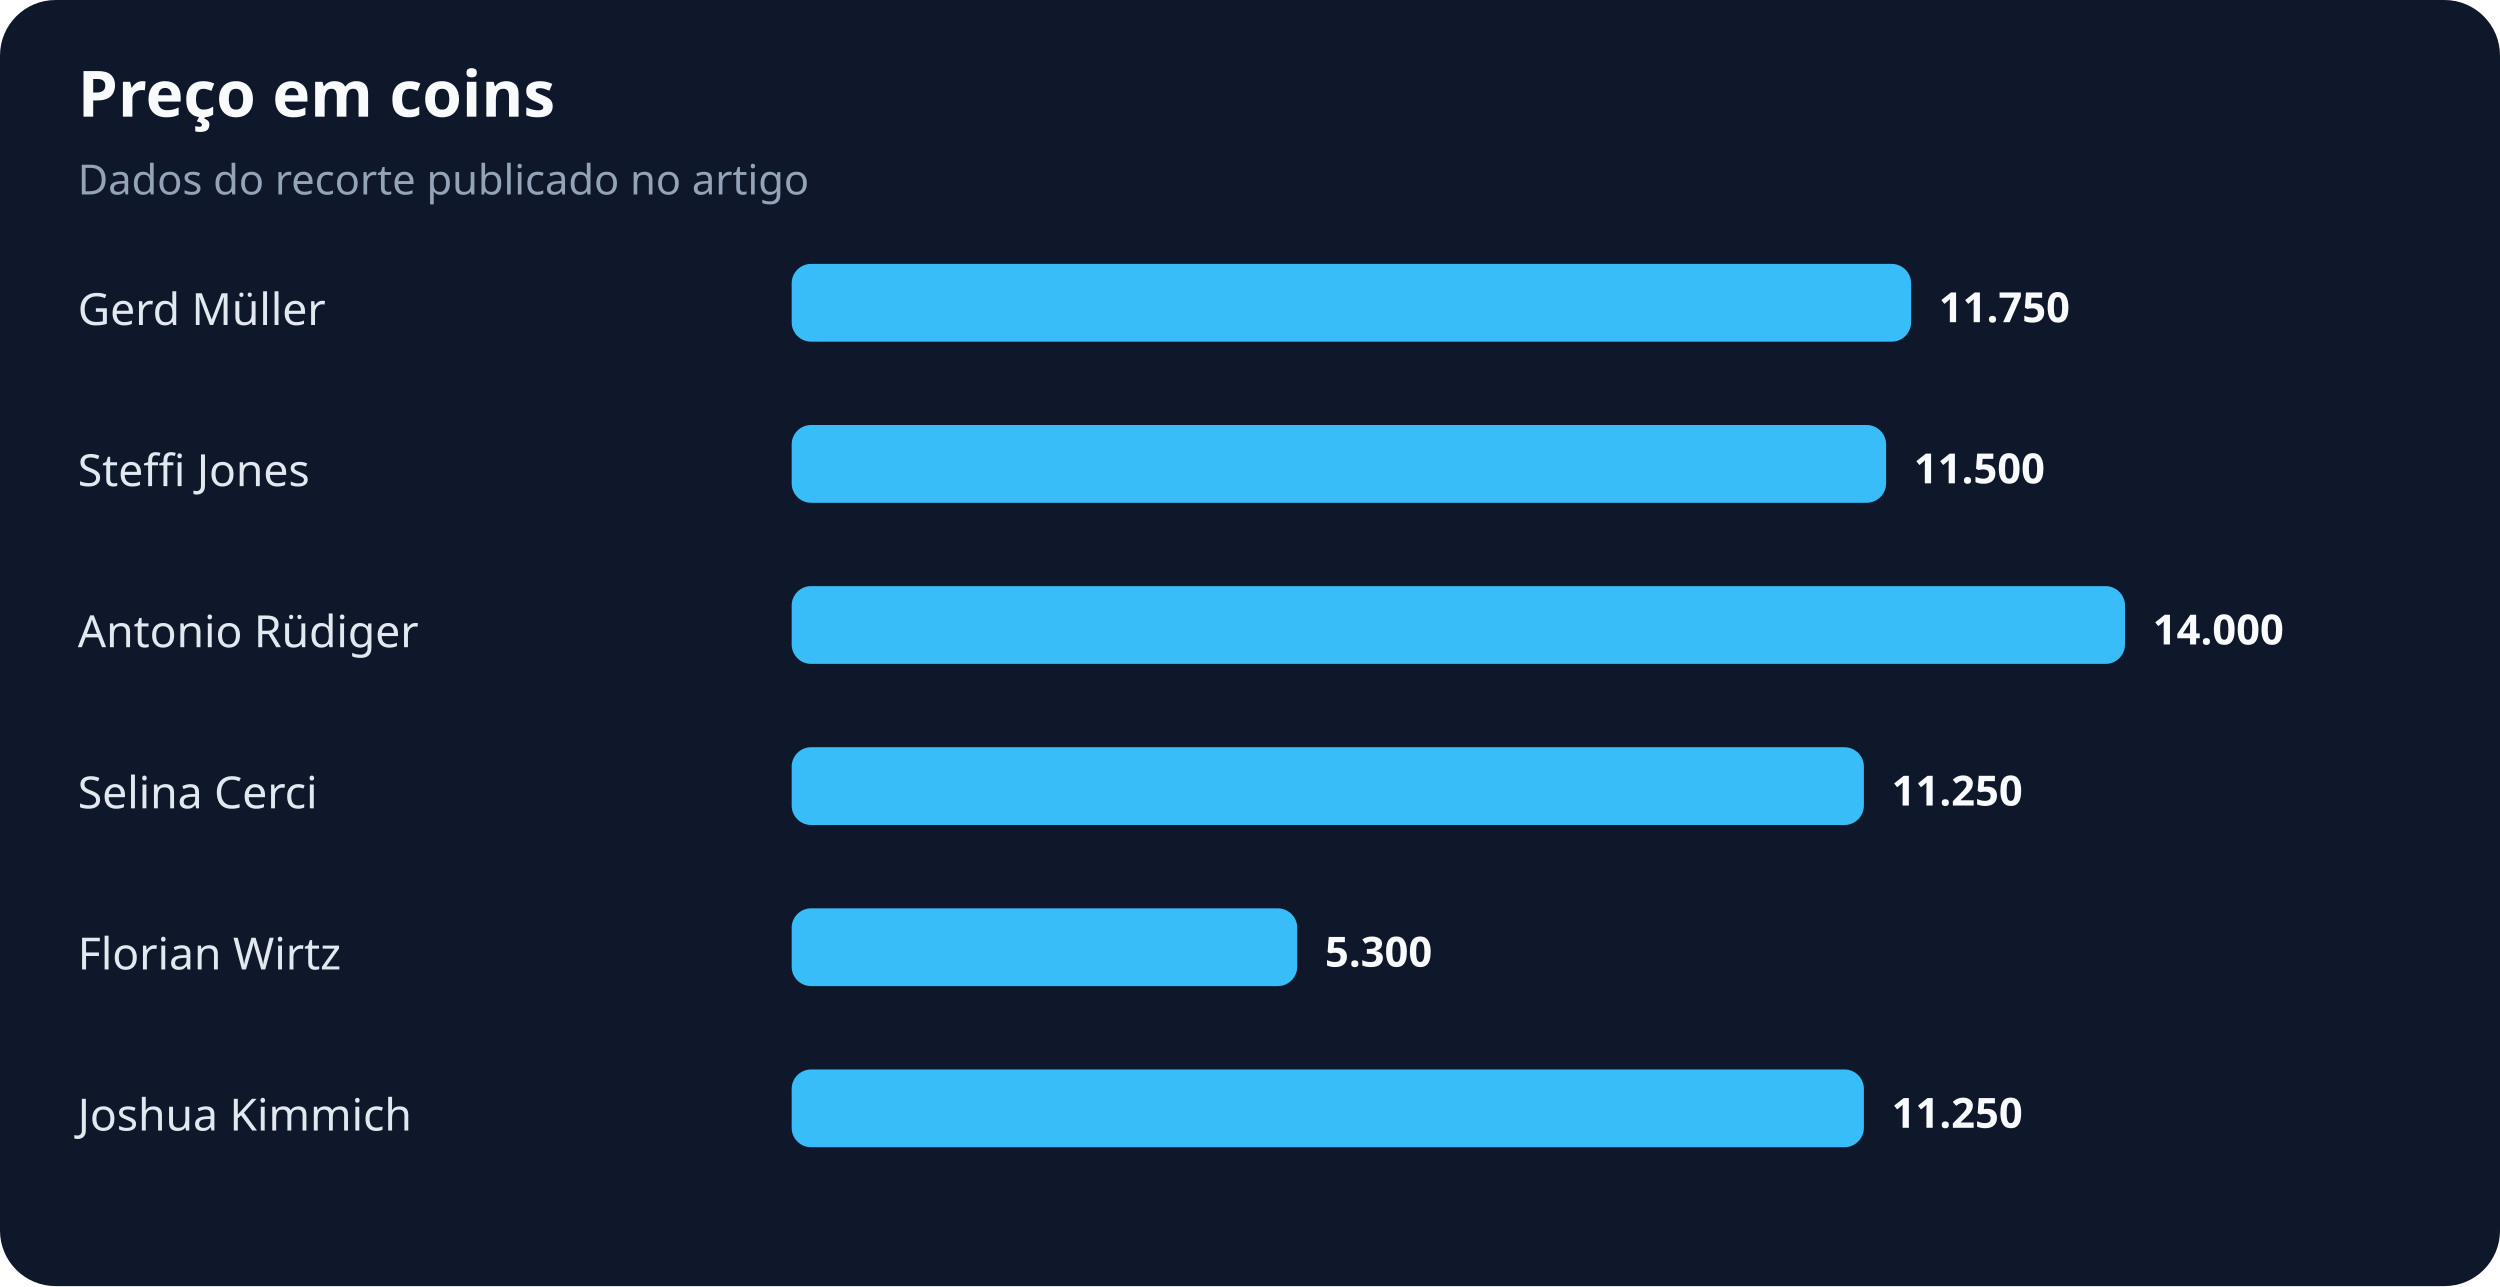
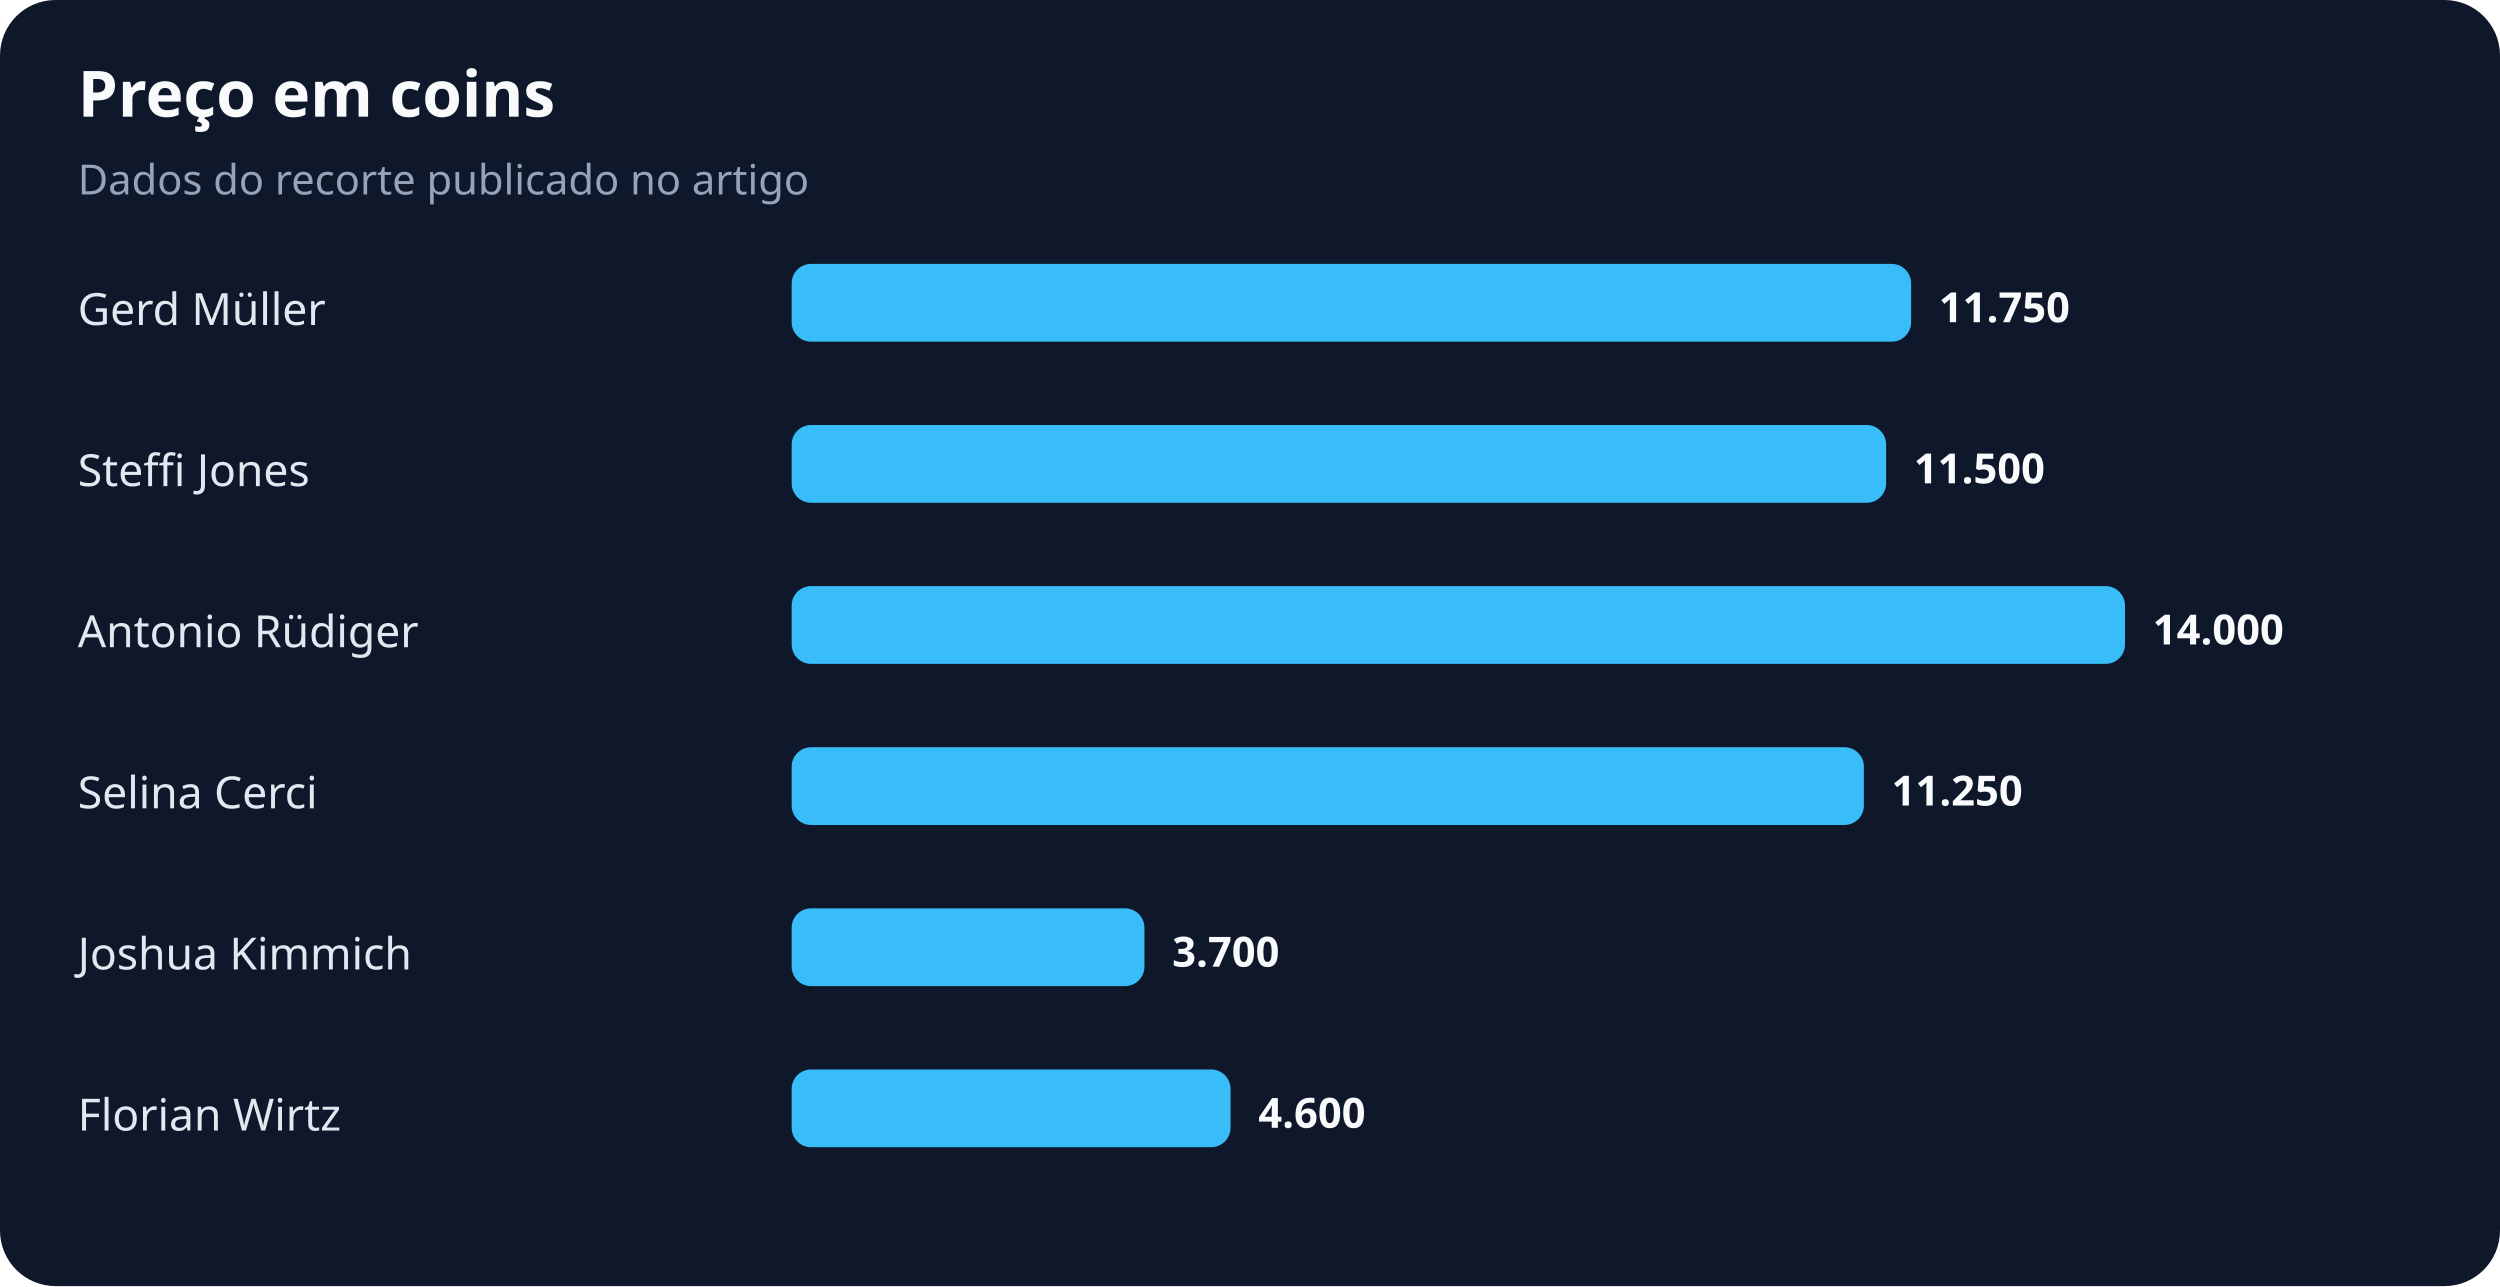
<svg xmlns="http://www.w3.org/2000/svg" width="900" height="463" viewBox="0 0 900 463" role="img" aria-labelledby="title desc">
  <rect width="100%" height="100%" rx="20" fill="#0f172a" />
  <text x="28" y="42" fill="#f8fafc" font-family="system-ui,sans-serif" font-size="23" font-weight="700">Preço em coins</text>
  <text x="28" y="70" fill="#94a3b8" font-family="system-ui,sans-serif" font-size="15">Dados do recorte publicado no artigo</text>
  <text x="28" y="117" fill="#e2e8f0" font-family="system-ui,sans-serif" font-size="16">Gerd Müller</text>
  <rect x="285" y="95" width="403" height="28" rx="7" fill="#38bdf8" />
  <text x="698" y="116" fill="#f8fafc" font-family="system-ui,sans-serif" font-size="15" font-weight="700">11.750</text>
  <text x="28" y="175" fill="#e2e8f0" font-family="system-ui,sans-serif" font-size="16">Steffi Jones</text>
  <rect x="285" y="153" width="394" height="28" rx="7" fill="#38bdf8" />
  <text x="689" y="174" fill="#f8fafc" font-family="system-ui,sans-serif" font-size="15" font-weight="700">11.500</text>
  <text x="28" y="233" fill="#e2e8f0" font-family="system-ui,sans-serif" font-size="16">Antonio Rüdiger</text>
  <rect x="285" y="211" width="480" height="28" rx="7" fill="#38bdf8" />
  <text x="775" y="232" fill="#f8fafc" font-family="system-ui,sans-serif" font-size="15" font-weight="700">14.000</text>
  <text x="28" y="291" fill="#e2e8f0" font-family="system-ui,sans-serif" font-size="16">Selina Cerci</text>
  <rect x="285" y="269" width="386" height="28" rx="7" fill="#38bdf8" />
  <text x="681" y="290" fill="#f8fafc" font-family="system-ui,sans-serif" font-size="15" font-weight="700">11.250</text>
-   <text x="28" y="349" fill="#e2e8f0" font-family="system-ui,sans-serif" font-size="16">Florian Wirtz</text>
-   <rect x="285" y="327" width="182" height="28" rx="7" fill="#38bdf8" />
-   <text x="477" y="348" fill="#f8fafc" font-family="system-ui,sans-serif" font-size="15" font-weight="700">5.300</text>
-   <text x="28" y="407" fill="#e2e8f0" font-family="system-ui,sans-serif" font-size="16">Joshua Kimmich</text>
-   <rect x="285" y="385" width="386" height="28" rx="7" fill="#38bdf8" />
-   <text x="681" y="406" fill="#f8fafc" font-family="system-ui,sans-serif" font-size="15" font-weight="700">11.250</text>
+   <text x="28" y="349" fill="#e2e8f0" font-family="system-ui,sans-serif" font-size="16">Joshua Kimmich</text>
+   <rect x="285" y="327" width="127" height="28" rx="7" fill="#38bdf8" />
+   <text x="422" y="348" fill="#f8fafc" font-family="system-ui,sans-serif" font-size="15" font-weight="700">3.700</text>
+   <text x="28" y="407" fill="#e2e8f0" font-family="system-ui,sans-serif" font-size="16">Florian Wirtz</text>
+   <rect x="285" y="385" width="158" height="28" rx="7" fill="#38bdf8" />
+   <text x="453" y="406" fill="#f8fafc" font-family="system-ui,sans-serif" font-size="15" font-weight="700">4.600</text>
</svg>
